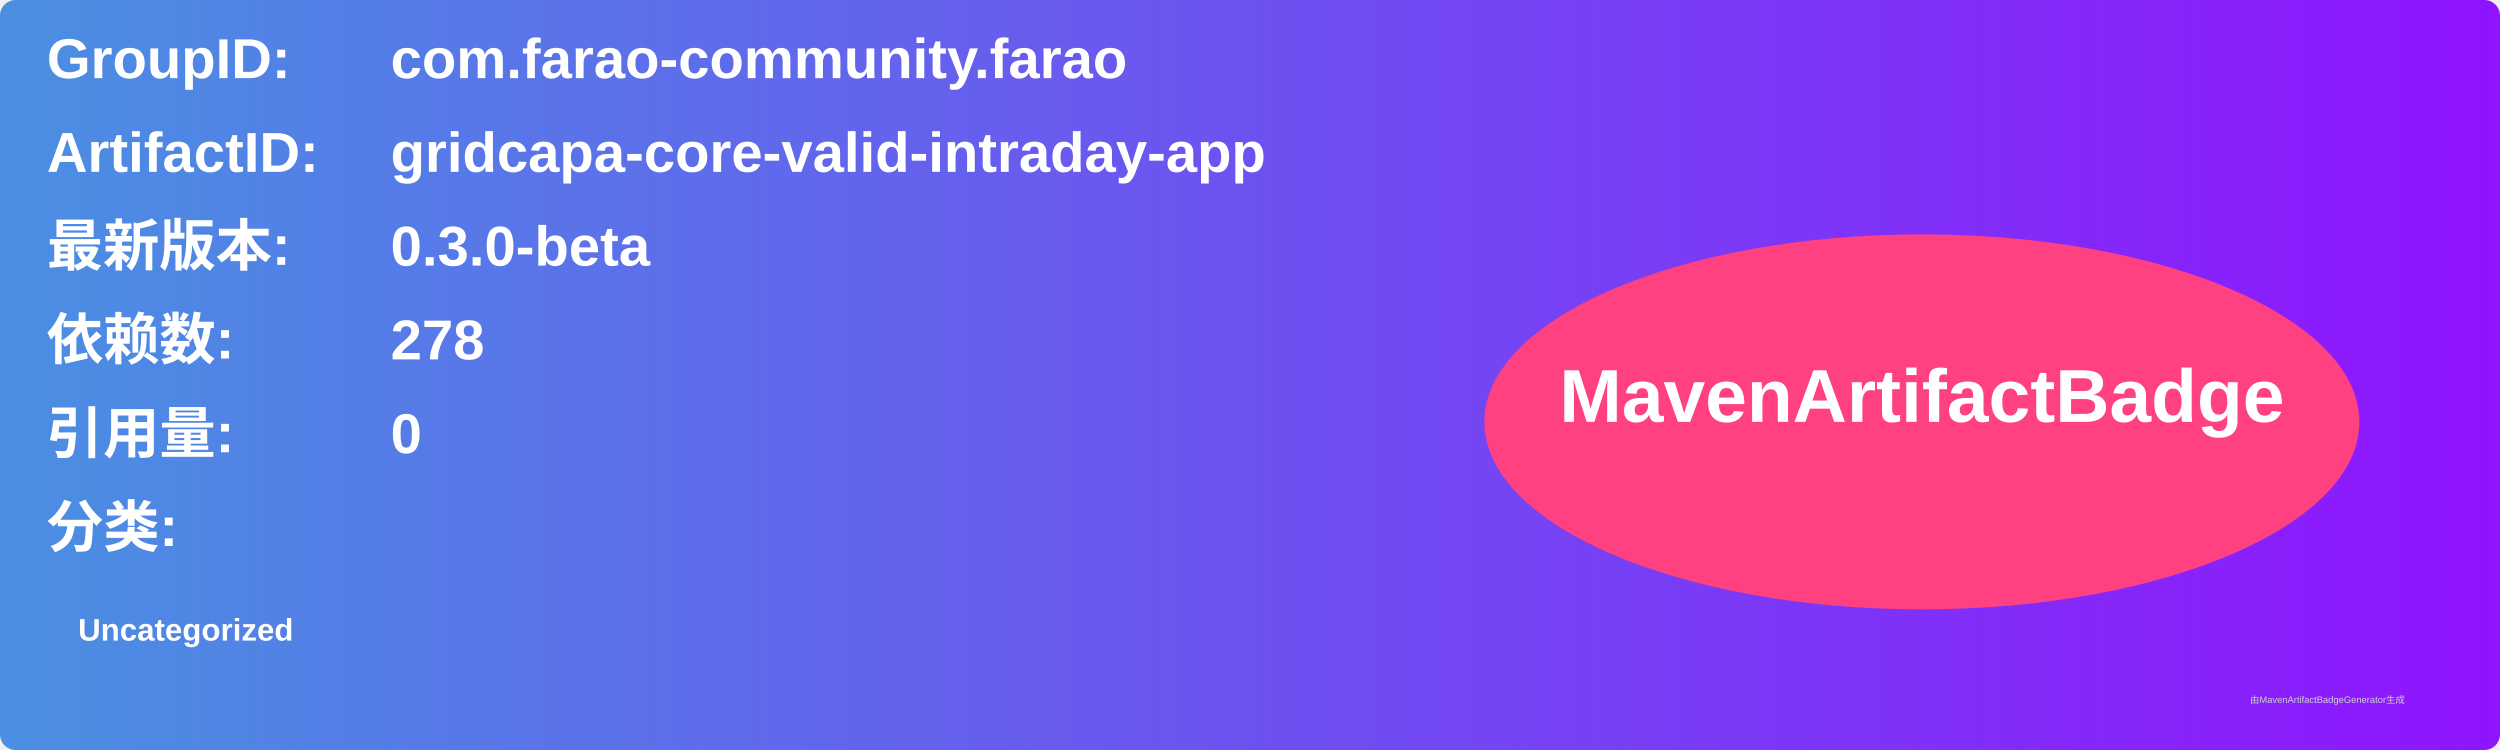
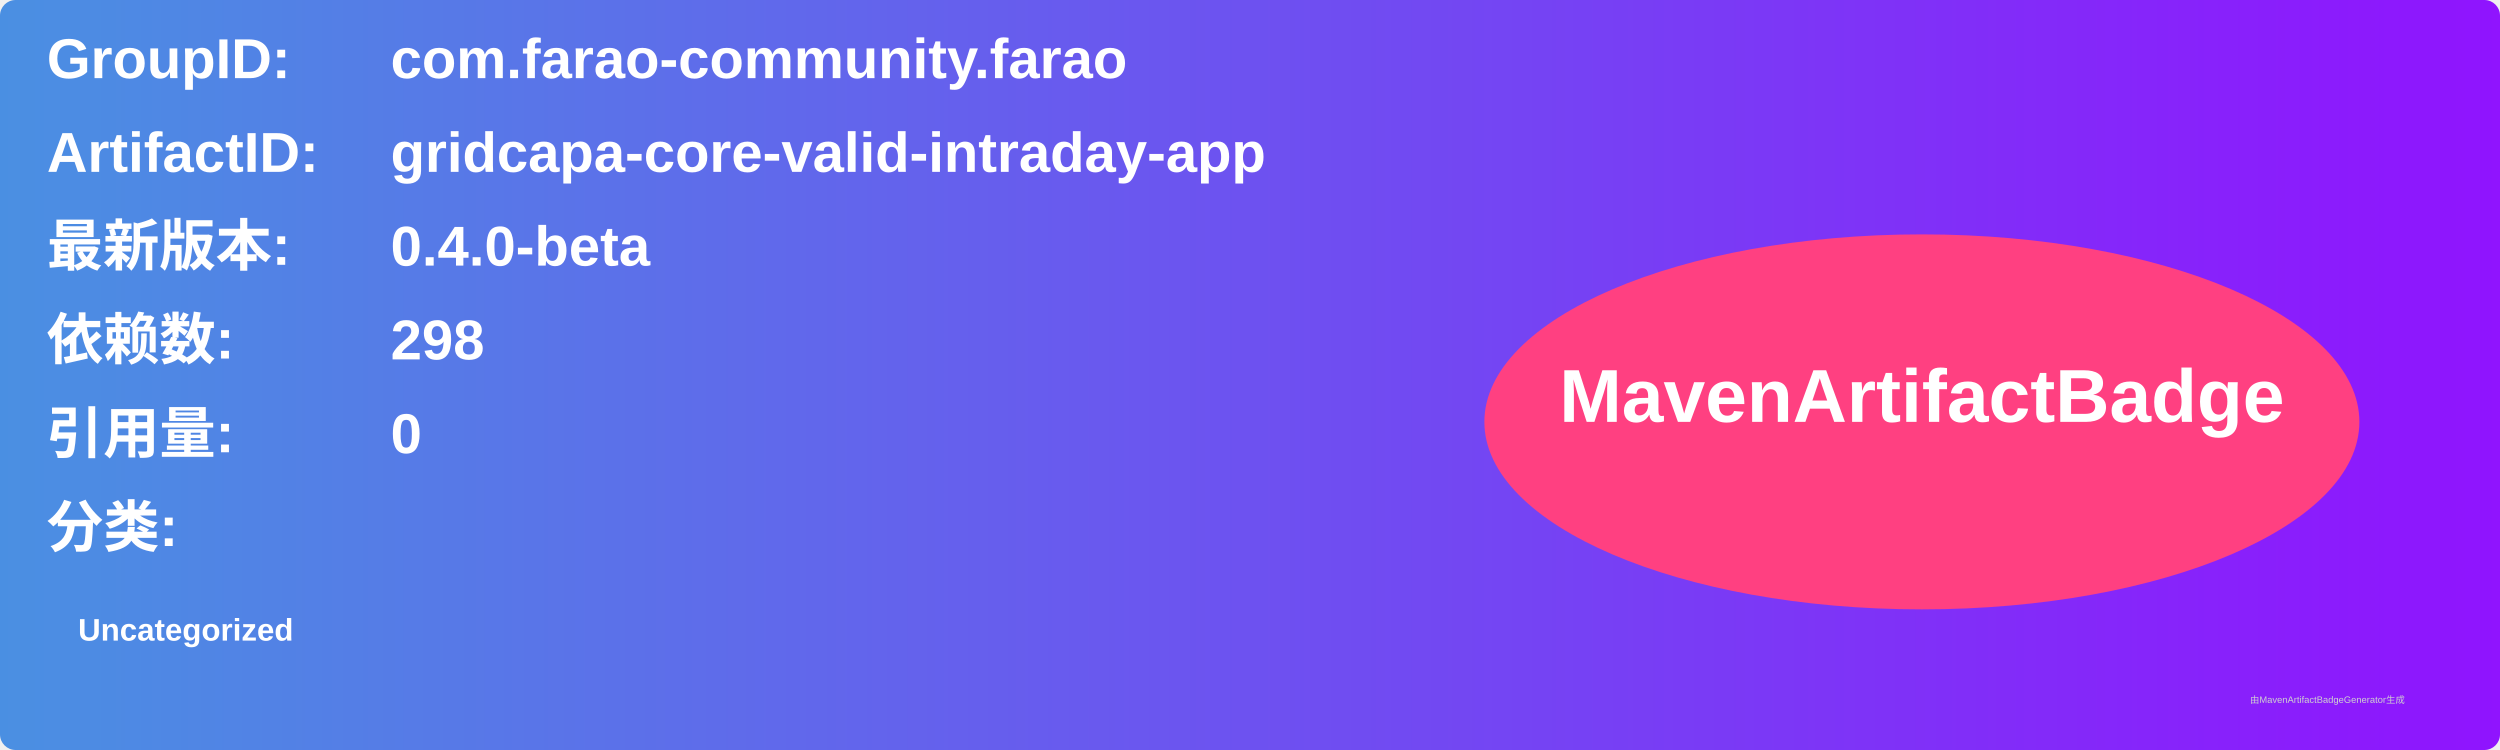
<svg xmlns="http://www.w3.org/2000/svg" width="800" height="240" viewBox="0 0 800 240">
  <linearGradient id="grad" x1="0%" y1="0%" x2="100%" y2="0%">
    <stop offset="0%" stop-color="#4a90e2" />
    <stop offset="100%" stop-color="#9013fe" />
  </linearGradient>
  <rect width="100%" height="100%" rx="5" ry="5" fill="url(#grad)" />
  <g transform="translate(15, 15)">
    <text x="0" y="10" font-family="Arial" font-size="18" fill="white" font-weight="bold" width="260">GroupID:</text>
    <text x="110" y="10" font-family="Arial" font-size="18" fill="white" font-weight="bold" width="460">com.farao-community.farao</text>
    <text x="0" y="40" font-family="Arial" font-size="18" fill="white" font-weight="bold" width="260">ArtifactID:</text>
    <text x="110" y="40" font-family="Arial" font-size="18" fill="white" font-weight="bold" width="460">gridcapa-core-valid-intraday-app</text>
    <text x="0" y="70" font-family="Arial" font-size="18" fill="white" font-weight="bold">最新版本:</text>
    <text x="110" y="70" font-family="Arial" font-size="18" fill="white" font-weight="bold">
-       <tspan font-weight="bold">0.3.0-beta</tspan>
+       <tspan font-weight="bold">0.4.0-beta</tspan>
    </text>
    <text x="0" y="100" font-family="Arial" font-size="18" fill="white" font-weight="bold">依赖数: </text>
    <text x="110" y="100" font-family="Arial" font-size="18" fill="white">
-       <tspan font-weight="bold">278</tspan>
+       <tspan font-weight="bold">298</tspan>
    </text>
    <text x="0" y="130" font-family="Arial" font-size="18" fill="white" font-weight="bold">引用量: </text>
    <text x="110" y="130" font-family="Arial" font-size="18" fill="white">
      <tspan font-weight="bold">0</tspan>
    </text>
    <text x="0" y="160" font-family="Arial" font-size="18" fill="white" font-weight="bold">分类:</text>
    <text x="10" y="190" font-family="Arial" font-size="10" fill="white">
      <tspan font-weight="bold">Uncategorized</tspan>
    </text>
    <ellipse cx="600" cy="120" rx="140" ry="60" fill="#ff4081" />
    <text x="600" y="120" text-anchor="middle" font-family="Arial" font-size="24" fill="white" font-weight="bold">MavenArtifactBadge</text>
  </g>
  <text x="720" y="225" font-family="Arial" font-size="3" fill="#d0d0d0">由MavenArtifactBadgeGenerator生成</text>
</svg>
